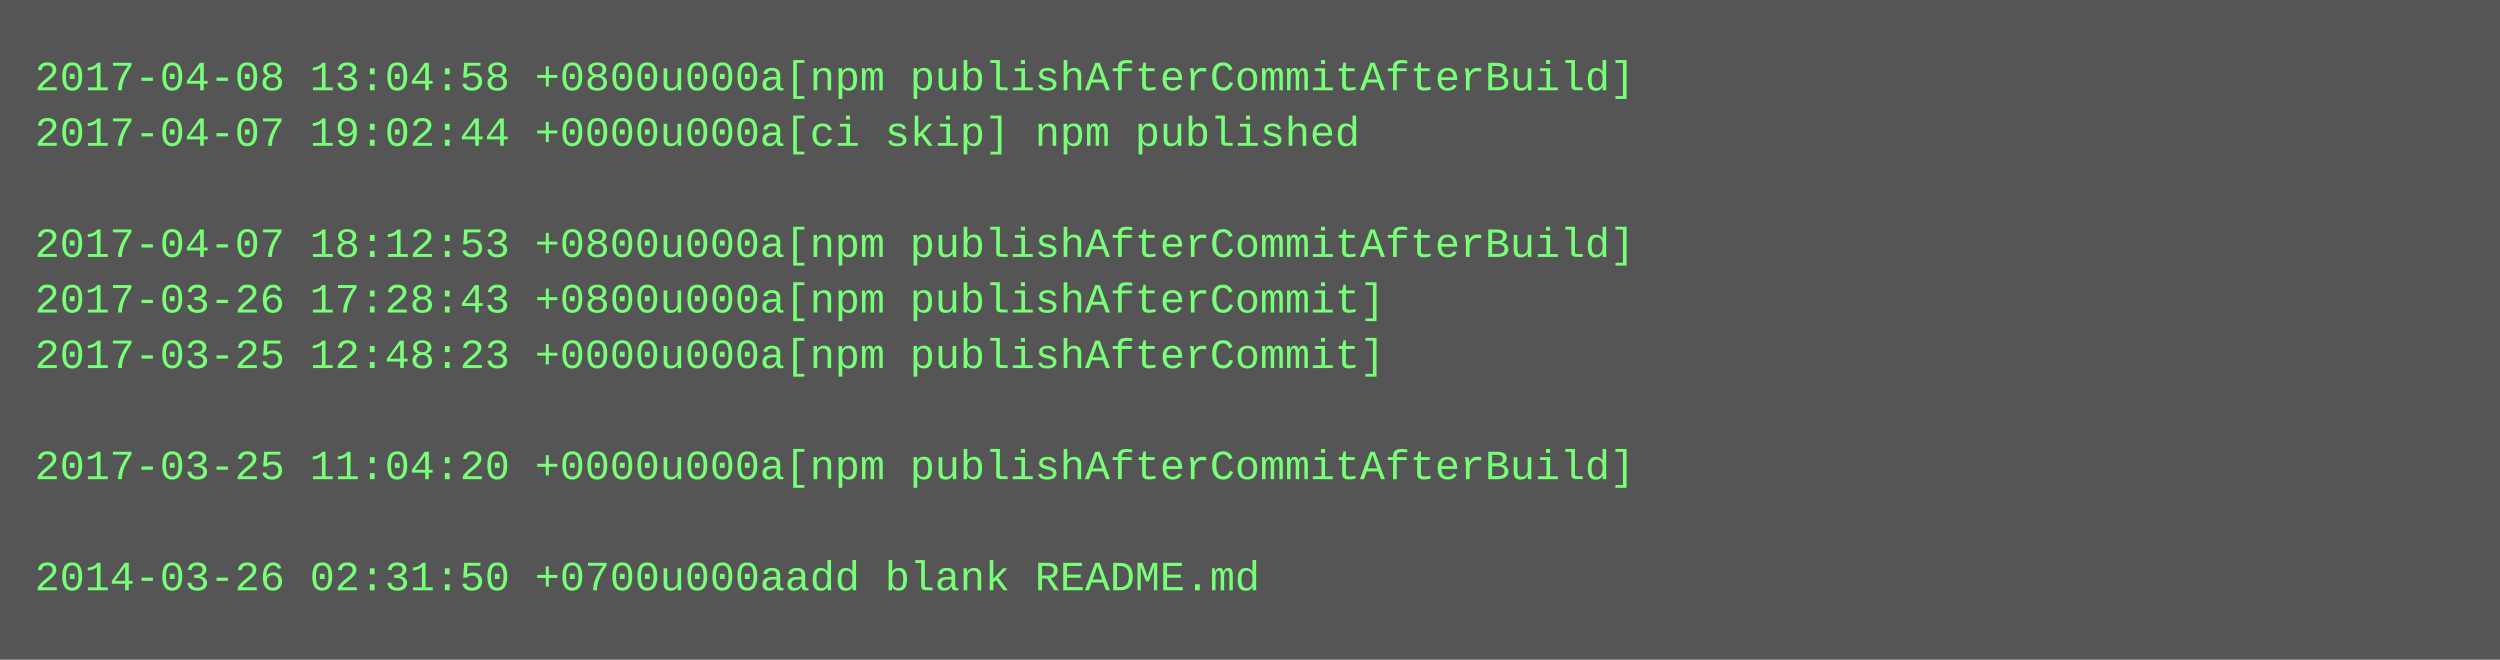
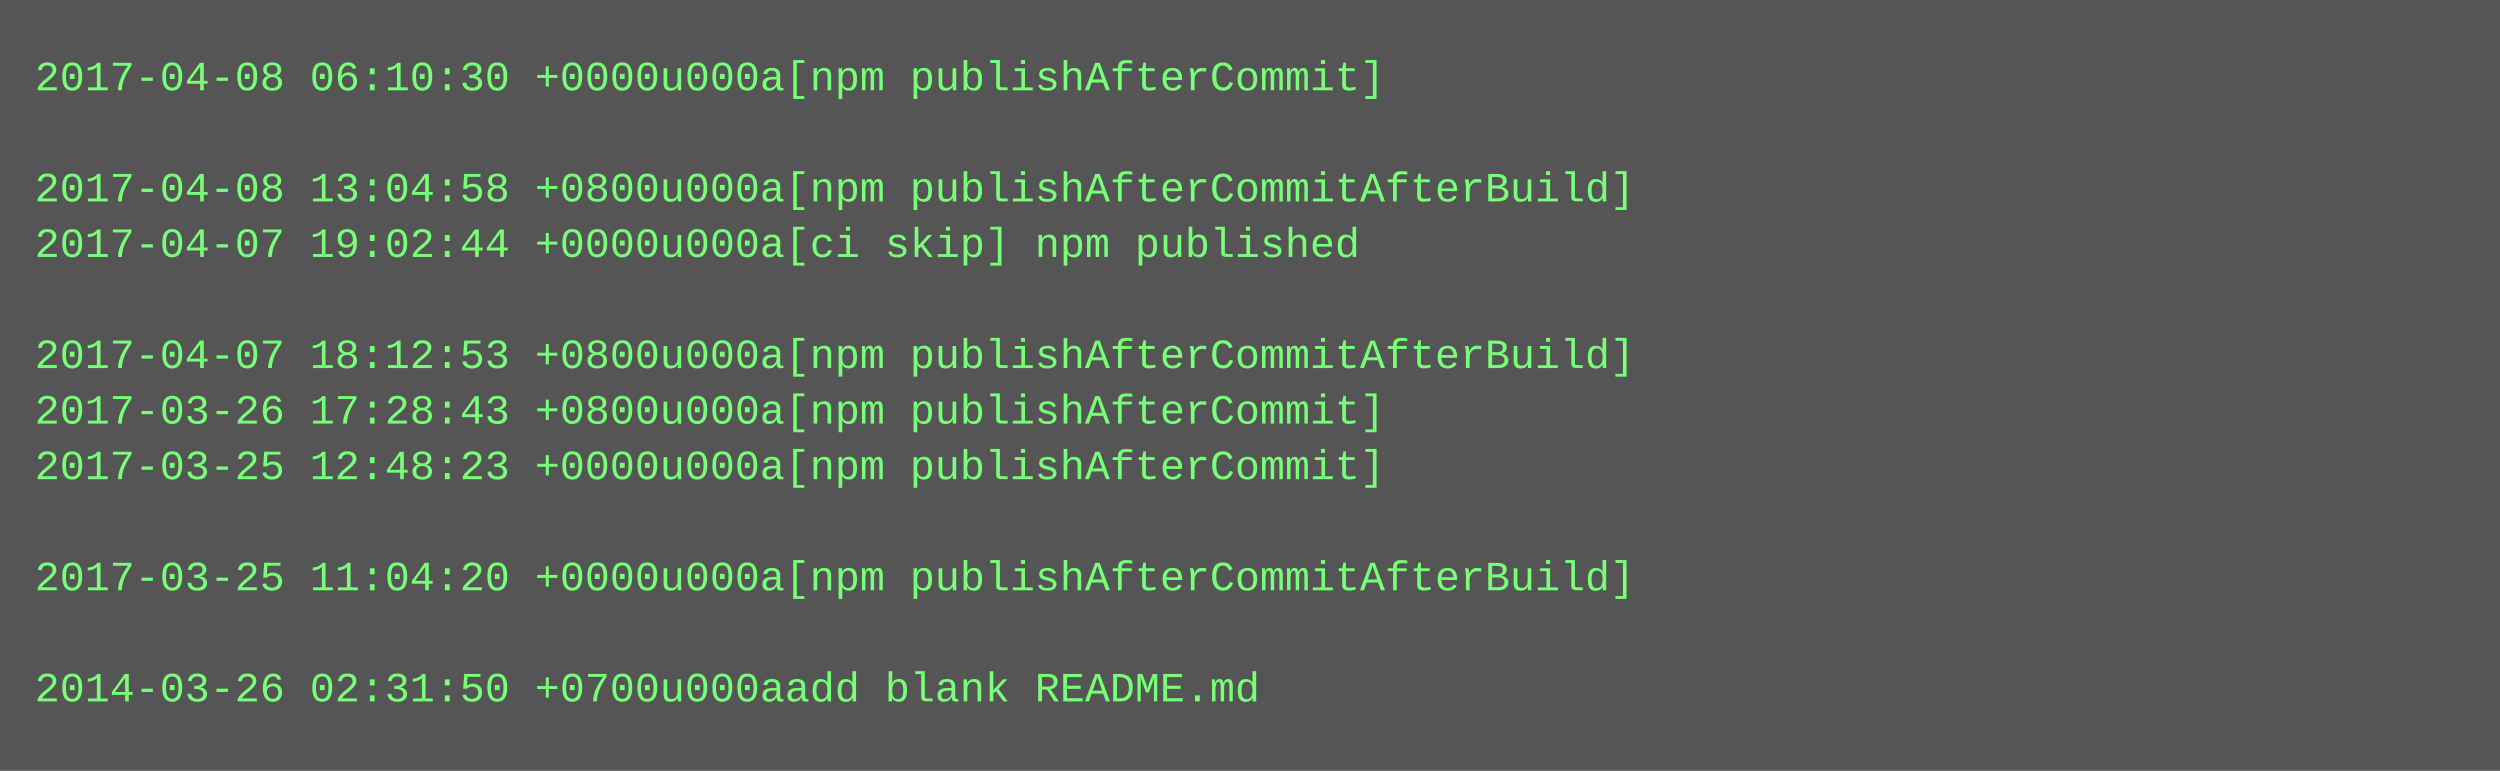
- <svg xmlns="http://www.w3.org/2000/svg" height="190" width="720">
-   <rect height="190" fill="#555" width="720" />
+ <svg xmlns="http://www.w3.org/2000/svg" height="222" width="720">
+   <rect height="222" fill="#555" width="720" />
  <text fill="#7f7" font-family="Courier New" font-size="12" xml:space="preserve">
-     <tspan x="10" y="26">2017-04-08 13:04:58 +0800u000a[npm publishAfterCommitAfterBuild]</tspan>
-     <tspan x="10" y="42">2017-04-07 19:02:44 +0000u000a[ci skip] npm published</tspan>
-     <tspan x="10" y="58" />
-     <tspan x="10" y="74">2017-04-07 18:12:53 +0800u000a[npm publishAfterCommitAfterBuild]</tspan>
-     <tspan x="10" y="90">2017-03-26 17:28:43 +0800u000a[npm publishAfterCommit]</tspan>
-     <tspan x="10" y="106">2017-03-25 12:48:23 +0000u000a[npm publishAfterCommit]</tspan>
-     <tspan x="10" y="122" />
-     <tspan x="10" y="138">2017-03-25 11:04:20 +0000u000a[npm publishAfterCommitAfterBuild]</tspan>
+     <tspan x="10" y="26">2017-04-08 06:10:30 +0000u000a[npm publishAfterCommit]</tspan>
+     <tspan x="10" y="42" />
+     <tspan x="10" y="58">2017-04-08 13:04:58 +0800u000a[npm publishAfterCommitAfterBuild]</tspan>
+     <tspan x="10" y="74">2017-04-07 19:02:44 +0000u000a[ci skip] npm published</tspan>
+     <tspan x="10" y="90" />
+     <tspan x="10" y="106">2017-04-07 18:12:53 +0800u000a[npm publishAfterCommitAfterBuild]</tspan>
+     <tspan x="10" y="122">2017-03-26 17:28:43 +0800u000a[npm publishAfterCommit]</tspan>
+     <tspan x="10" y="138">2017-03-25 12:48:23 +0000u000a[npm publishAfterCommit]</tspan>
    <tspan x="10" y="154" />
-     <tspan x="10" y="170">2014-03-26 02:31:50 +0700u000aadd blank README.md</tspan>
+     <tspan x="10" y="170">2017-03-25 11:04:20 +0000u000a[npm publishAfterCommitAfterBuild]</tspan>
+     <tspan x="10" y="186" />
+     <tspan x="10" y="202">2014-03-26 02:31:50 +0700u000aadd blank README.md</tspan>
  </text>
</svg>
